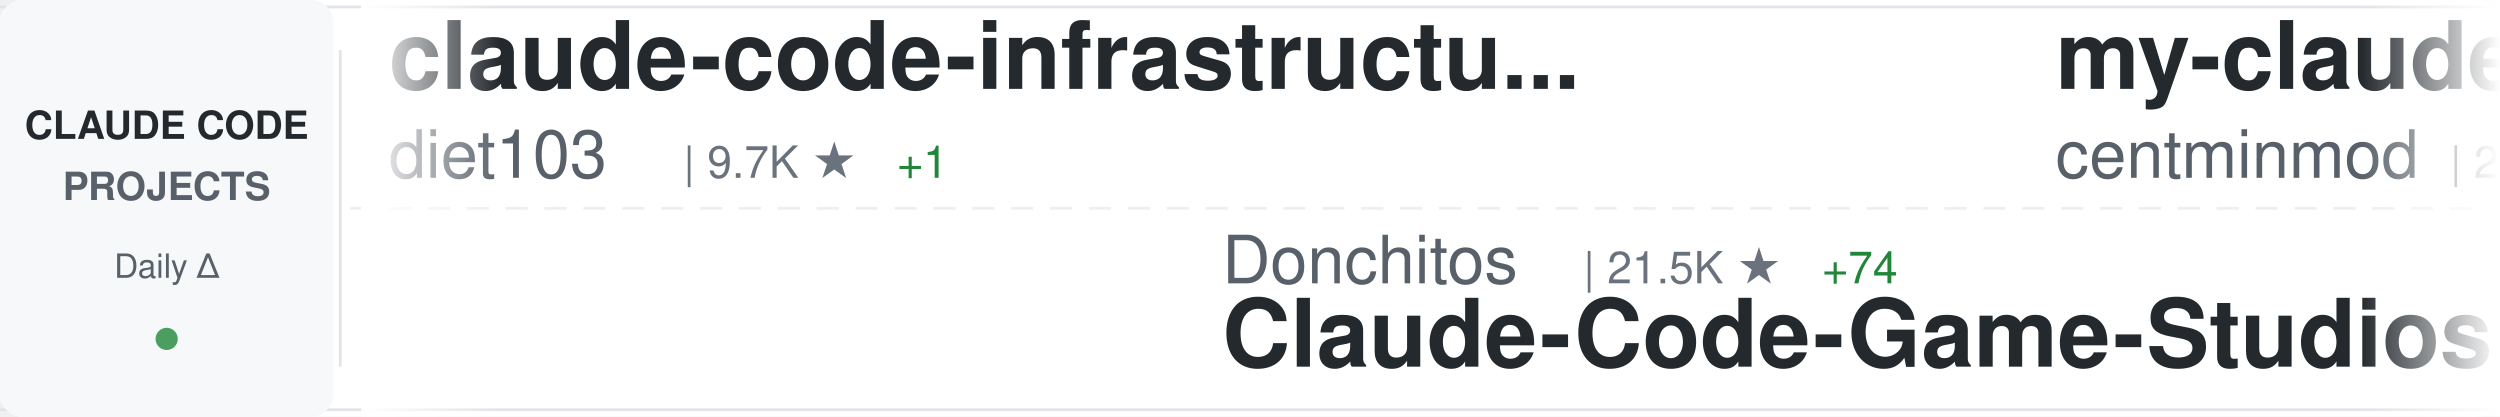
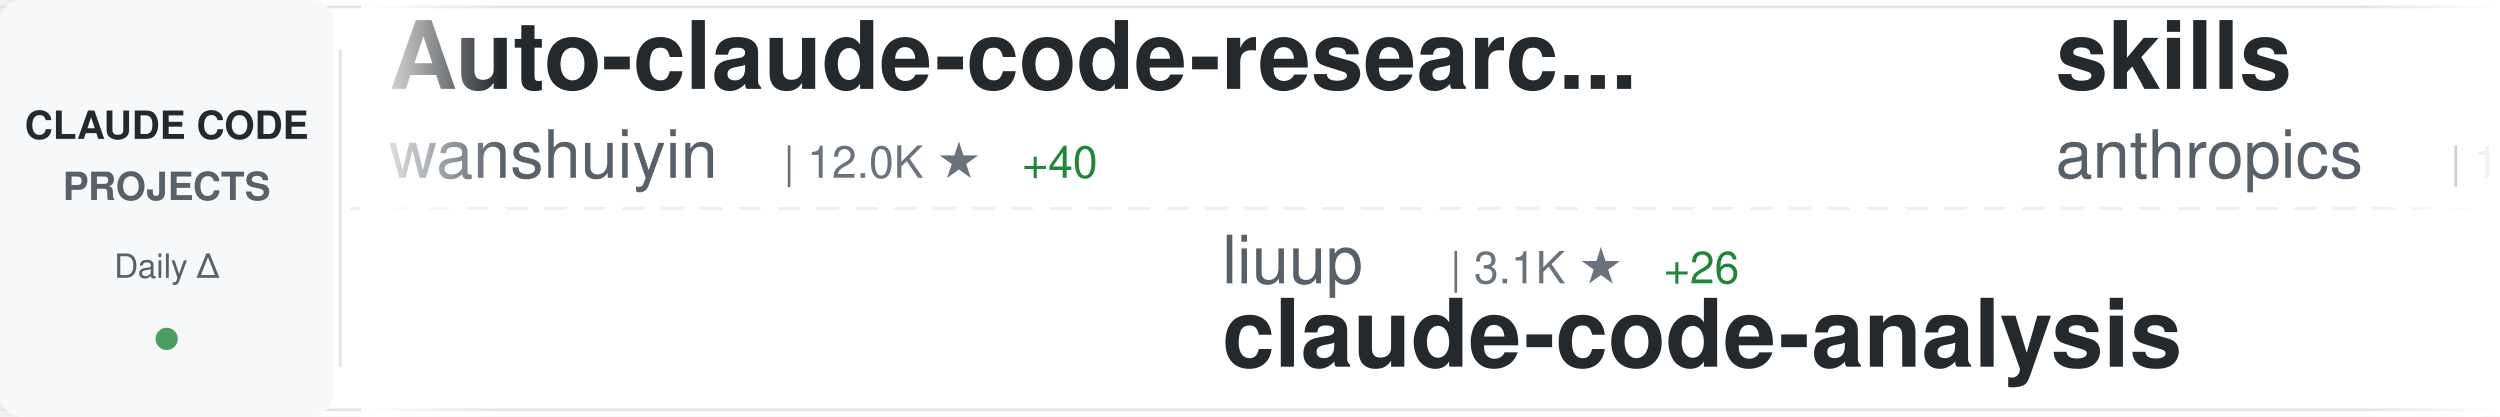
<svg xmlns="http://www.w3.org/2000/svg" width="900" height="150">
  <defs>
    <linearGradient id="awesomeLeftFade" x1="0%" y1="0%" x2="100%" y2="0%">
      <stop offset="0%" style="stop-color:#ffffff;stop-opacity:1" />
      <stop offset="100%" style="stop-color:#ffffff;stop-opacity:0" />
    </linearGradient>
    <linearGradient id="awesomeRightFade" x1="0%" y1="0%" x2="100%" y2="0%">
      <stop offset="0%" style="stop-color:#ffffff;stop-opacity:0" />
      <stop offset="100%" style="stop-color:#ffffff;stop-opacity:1" />
    </linearGradient>
  </defs>
  <rect width="900" height="150" fill="#ffffff" rx="8" />
  <rect x="0" y="2" width="900" height="1" fill="#e1e4e8" />
  <rect x="0" y="147" width="900" height="1" fill="#e1e4e8" />
  <line x1="0" y1="75" x2="900" y2="75" stroke="#e1e4e8" stroke-width="1" stroke-dasharray="8 6" opacity="0.6" />
  <rect x="0" y="0" width="120" height="150" fill="#f6f8fa" rx="8" />
  <text x="60" y="50" font-family="-apple-system, BlinkMacSystemFont, 'Segoe UI', Helvetica, Arial, sans-serif" font-size="14" font-weight="600" fill="#24292e" text-anchor="middle">CLAUDE CODE</text>
  <text x="60" y="72" font-family="-apple-system, BlinkMacSystemFont, 'Segoe UI', Helvetica, Arial, sans-serif" font-size="14" font-weight="600" fill="#586069" text-anchor="middle">PROJECTS</text>
  <text x="60" y="100" font-family="-apple-system, BlinkMacSystemFont, 'Segoe UI', Helvetica, Arial, sans-serif" font-size="12" font-weight="500" fill="#586069" text-anchor="middle">Daily Δ</text>
  <circle cx="60" cy="122" r="4" fill="#22863a" opacity="0.8" />
  <rect x="122" y="18" width="1" height="114" fill="#e1e4e8" />
  <clipPath id="awesomeTickerClip">
    <rect x="130" y="0" width="770" height="150" />
  </clipPath>
  <g clip-path="url(#awesomeTickerClip)">
    <g id="awesomeTickerItems">
      <animateTransform attributeName="transform" attributeType="XML" type="translate" from="0 0" to="-3000 0" dur="54s" repeatCount="indefinite" />
      <g transform="translate(0, 0)">
-         <text x="140" y="32" font-family="-apple-system, BlinkMacSystemFont, 'Segoe UI', Helvetica, Arial, sans-serif" font-size="34" font-weight="600" fill="#24292e">claude-code-infrastructu...</text>
-         <text x="140" y="64" font-family="-apple-system, BlinkMacSystemFont, 'Segoe UI', Helvetica, Arial, sans-serif" font-size="24" font-weight="400" fill="#586069">diet103</text>
-         <text x="246" y="64" font-family="-apple-system, BlinkMacSystemFont, 'Segoe UI', Helvetica, Arial, sans-serif" font-size="16" font-weight="500" fill="#6a737d">| 9.7K ★</text>
-         <text x="323" y="64" font-family="-apple-system, BlinkMacSystemFont, 'Segoe UI', Helvetica, Arial, sans-serif" font-size="16" font-weight="500" fill="#22863a"> +1</text>
+         <text x="140" y="32" font-family="-apple-system, BlinkMacSystemFont, 'Segoe UI', Helvetica, Arial, sans-serif" font-size="34" font-weight="600" fill="#24292e">Auto-claude-code-researc...</text>
+         <text x="140" y="64" font-family="-apple-system, BlinkMacSystemFont, 'Segoe UI', Helvetica, Arial, sans-serif" font-size="24" font-weight="400" fill="#586069">wanshuiyin</text>
+         <text x="282" y="64" font-family="-apple-system, BlinkMacSystemFont, 'Segoe UI', Helvetica, Arial, sans-serif" font-size="16" font-weight="500" fill="#6a737d">| 12.0K ★</text>
+         <text x="368" y="64" font-family="-apple-system, BlinkMacSystemFont, 'Segoe UI', Helvetica, Arial, sans-serif" font-size="16" font-weight="500" fill="#22863a"> +40</text>
      </g>
      <g transform="translate(300, 0)">
-         <text x="140" y="102" font-family="-apple-system, BlinkMacSystemFont, 'Segoe UI', Helvetica, Arial, sans-serif" font-size="24" font-weight="400" fill="#586069">Donchitos</text>
-         <text x="270" y="102" font-family="-apple-system, BlinkMacSystemFont, 'Segoe UI', Helvetica, Arial, sans-serif" font-size="16" font-weight="500" fill="#6a737d">| 21.5K ★</text>
-         <text x="356" y="102" font-family="-apple-system, BlinkMacSystemFont, 'Segoe UI', Helvetica, Arial, sans-serif" font-size="16" font-weight="500" fill="#22863a"> +74</text>
-         <text x="140" y="132" font-family="-apple-system, BlinkMacSystemFont, 'Segoe UI', Helvetica, Arial, sans-serif" font-size="34" font-weight="600" fill="#24292e">Claude-Code-Game-Studios</text>
+         <text x="140" y="102" font-family="-apple-system, BlinkMacSystemFont, 'Segoe UI', Helvetica, Arial, sans-serif" font-size="24" font-weight="400" fill="#586069">liuup</text>
+         <text x="222" y="102" font-family="-apple-system, BlinkMacSystemFont, 'Segoe UI', Helvetica, Arial, sans-serif" font-size="16" font-weight="500" fill="#6a737d">| 3.1K ★</text>
+         <text x="299" y="102" font-family="-apple-system, BlinkMacSystemFont, 'Segoe UI', Helvetica, Arial, sans-serif" font-size="16" font-weight="500" fill="#22863a"> +26</text>
+         <text x="140" y="132" font-family="-apple-system, BlinkMacSystemFont, 'Segoe UI', Helvetica, Arial, sans-serif" font-size="34" font-weight="600" fill="#24292e">claude-code-analysis</text>
      </g>
      <g transform="translate(600, 0)">
-         <text x="140" y="32" font-family="-apple-system, BlinkMacSystemFont, 'Segoe UI', Helvetica, Arial, sans-serif" font-size="34" font-weight="600" fill="#24292e">my-claude-code-setup</text>
-         <text x="140" y="64" font-family="-apple-system, BlinkMacSystemFont, 'Segoe UI', Helvetica, Arial, sans-serif" font-size="24" font-weight="400" fill="#586069">centminmod</text>
-         <text x="282" y="64" font-family="-apple-system, BlinkMacSystemFont, 'Segoe UI', Helvetica, Arial, sans-serif" font-size="16" font-weight="500" fill="#6a737d">| 2.4K ★</text>
-         <text x="359" y="64" font-family="-apple-system, BlinkMacSystemFont, 'Segoe UI', Helvetica, Arial, sans-serif" font-size="16" font-weight="500" fill="#22863a"> +2</text>
+         <text x="140" y="32" font-family="-apple-system, BlinkMacSystemFont, 'Segoe UI', Helvetica, Arial, sans-serif" font-size="34" font-weight="600" fill="#24292e">skills</text>
+         <text x="140" y="64" font-family="-apple-system, BlinkMacSystemFont, 'Segoe UI', Helvetica, Arial, sans-serif" font-size="24" font-weight="400" fill="#586069">anthropics</text>
+         <text x="282" y="64" font-family="-apple-system, BlinkMacSystemFont, 'Segoe UI', Helvetica, Arial, sans-serif" font-size="16" font-weight="500" fill="#6a737d">| 149.9K ★</text>
+         <text x="377" y="64" font-family="-apple-system, BlinkMacSystemFont, 'Segoe UI', Helvetica, Arial, sans-serif" font-size="16" font-weight="500" fill="#22863a"> +457</text>
      </g>
      <g transform="translate(900, 0)">
-         <text x="140" y="102" font-family="-apple-system, BlinkMacSystemFont, 'Segoe UI', Helvetica, Arial, sans-serif" font-size="24" font-weight="400" fill="#586069">FlorianBruniaux</text>
-         <text x="342" y="102" font-family="-apple-system, BlinkMacSystemFont, 'Segoe UI', Helvetica, Arial, sans-serif" font-size="16" font-weight="500" fill="#6a737d">| 5.0K ★</text>
-         <text x="419" y="102" font-family="-apple-system, BlinkMacSystemFont, 'Segoe UI', Helvetica, Arial, sans-serif" font-size="16" font-weight="500" fill="#22863a"> +53</text>
-         <text x="140" y="132" font-family="-apple-system, BlinkMacSystemFont, 'Segoe UI', Helvetica, Arial, sans-serif" font-size="34" font-weight="600" fill="#24292e">claude-code-ultimate-gui...</text>
+         <text x="140" y="102" font-family="-apple-system, BlinkMacSystemFont, 'Segoe UI', Helvetica, Arial, sans-serif" font-size="24" font-weight="400" fill="#586069">VoltAgent</text>
+         <text x="270" y="102" font-family="-apple-system, BlinkMacSystemFont, 'Segoe UI', Helvetica, Arial, sans-serif" font-size="16" font-weight="500" fill="#6a737d">| 21.7K ★</text>
+         <text x="356" y="102" font-family="-apple-system, BlinkMacSystemFont, 'Segoe UI', Helvetica, Arial, sans-serif" font-size="16" font-weight="500" fill="#22863a"> +55</text>
+         <text x="140" y="132" font-family="-apple-system, BlinkMacSystemFont, 'Segoe UI', Helvetica, Arial, sans-serif" font-size="34" font-weight="600" fill="#24292e">awesome-claude-code-suba...</text>
      </g>
      <g transform="translate(1200, 0)">
-         <text x="140" y="32" font-family="-apple-system, BlinkMacSystemFont, 'Segoe UI', Helvetica, Arial, sans-serif" font-size="34" font-weight="600" fill="#24292e">claude-code-pm-course</text>
-         <text x="140" y="64" font-family="-apple-system, BlinkMacSystemFont, 'Segoe UI', Helvetica, Arial, sans-serif" font-size="24" font-weight="400" fill="#586069">carlvellotti</text>
-         <text x="306" y="64" font-family="-apple-system, BlinkMacSystemFont, 'Segoe UI', Helvetica, Arial, sans-serif" font-size="16" font-weight="500" fill="#6a737d">| 2.1K ★</text>
-         <text x="383" y="64" font-family="-apple-system, BlinkMacSystemFont, 'Segoe UI', Helvetica, Arial, sans-serif" font-size="16" font-weight="500" fill="#22863a"> +1</text>
+         <text x="140" y="32" font-family="-apple-system, BlinkMacSystemFont, 'Segoe UI', Helvetica, Arial, sans-serif" font-size="34" font-weight="600" fill="#24292e">awesome-claude-code-tool...</text>
+         <text x="140" y="64" font-family="-apple-system, BlinkMacSystemFont, 'Segoe UI', Helvetica, Arial, sans-serif" font-size="24" font-weight="400" fill="#586069">rohitg00</text>
+         <text x="258" y="64" font-family="-apple-system, BlinkMacSystemFont, 'Segoe UI', Helvetica, Arial, sans-serif" font-size="16" font-weight="500" fill="#6a737d">| 2.0K ★</text>
+         <text x="335" y="64" font-family="-apple-system, BlinkMacSystemFont, 'Segoe UI', Helvetica, Arial, sans-serif" font-size="16" font-weight="500" fill="#22863a"> +9</text>
      </g>
      <g transform="translate(1500, 0)">
-         <text x="140" y="102" font-family="-apple-system, BlinkMacSystemFont, 'Segoe UI', Helvetica, Arial, sans-serif" font-size="24" font-weight="400" fill="#586069">wanshuiyin</text>
-         <text x="282" y="102" font-family="-apple-system, BlinkMacSystemFont, 'Segoe UI', Helvetica, Arial, sans-serif" font-size="16" font-weight="500" fill="#6a737d">| 12.0K ★</text>
-         <text x="368" y="102" font-family="-apple-system, BlinkMacSystemFont, 'Segoe UI', Helvetica, Arial, sans-serif" font-size="16" font-weight="500" fill="#22863a"> +48</text>
-         <text x="140" y="132" font-family="-apple-system, BlinkMacSystemFont, 'Segoe UI', Helvetica, Arial, sans-serif" font-size="34" font-weight="600" fill="#24292e">Auto-claude-code-researc...</text>
+         <text x="140" y="102" font-family="-apple-system, BlinkMacSystemFont, 'Segoe UI', Helvetica, Arial, sans-serif" font-size="24" font-weight="400" fill="#586069">fazxes</text>
+         <text x="234" y="102" font-family="-apple-system, BlinkMacSystemFont, 'Segoe UI', Helvetica, Arial, sans-serif" font-size="16" font-weight="500" fill="#6a737d">| 221 ★</text>
+         <text x="140" y="132" font-family="-apple-system, BlinkMacSystemFont, 'Segoe UI', Helvetica, Arial, sans-serif" font-size="34" font-weight="600" fill="#24292e">Claude-code</text>
      </g>
      <g transform="translate(1800, 0)">
-         <text x="140" y="32" font-family="-apple-system, BlinkMacSystemFont, 'Segoe UI', Helvetica, Arial, sans-serif" font-size="34" font-weight="600" fill="#24292e">claude-code-from-source</text>
-         <text x="140" y="64" font-family="-apple-system, BlinkMacSystemFont, 'Segoe UI', Helvetica, Arial, sans-serif" font-size="24" font-weight="400" fill="#586069">alejandrobalderas</text>
-         <text x="366" y="64" font-family="-apple-system, BlinkMacSystemFont, 'Segoe UI', Helvetica, Arial, sans-serif" font-size="16" font-weight="500" fill="#6a737d">| 2.2K ★</text>
-         <text x="443" y="64" font-family="-apple-system, BlinkMacSystemFont, 'Segoe UI', Helvetica, Arial, sans-serif" font-size="16" font-weight="500" fill="#22863a"> +3</text>
+         <text x="140" y="32" font-family="-apple-system, BlinkMacSystemFont, 'Segoe UI', Helvetica, Arial, sans-serif" font-size="34" font-weight="600" fill="#24292e">Claude-Code</text>
+         <text x="140" y="64" font-family="-apple-system, BlinkMacSystemFont, 'Segoe UI', Helvetica, Arial, sans-serif" font-size="24" font-weight="400" fill="#586069">pengchengneo</text>
+         <text x="306" y="64" font-family="-apple-system, BlinkMacSystemFont, 'Segoe UI', Helvetica, Arial, sans-serif" font-size="16" font-weight="500" fill="#6a737d">| 1.5K ★</text>
+         <text x="383" y="64" font-family="-apple-system, BlinkMacSystemFont, 'Segoe UI', Helvetica, Arial, sans-serif" font-size="16" font-weight="500" fill="#22863a"> +8</text>
      </g>
      <g transform="translate(2100, 0)">
-         <text x="140" y="102" font-family="-apple-system, BlinkMacSystemFont, 'Segoe UI', Helvetica, Arial, sans-serif" font-size="24" font-weight="400" fill="#586069">huangjia2019</text>
-         <text x="306" y="102" font-family="-apple-system, BlinkMacSystemFont, 'Segoe UI', Helvetica, Arial, sans-serif" font-size="16" font-weight="500" fill="#6a737d">| 828 ★</text>
-         <text x="374" y="102" font-family="-apple-system, BlinkMacSystemFont, 'Segoe UI', Helvetica, Arial, sans-serif" font-size="16" font-weight="500" fill="#22863a"> +6</text>
-         <text x="140" y="132" font-family="-apple-system, BlinkMacSystemFont, 'Segoe UI', Helvetica, Arial, sans-serif" font-size="34" font-weight="600" fill="#24292e">claude-code-engineering</text>
+         <text x="140" y="102" font-family="-apple-system, BlinkMacSystemFont, 'Segoe UI', Helvetica, Arial, sans-serif" font-size="24" font-weight="400" fill="#586069">tanbiralam</text>
+         <text x="282" y="102" font-family="-apple-system, BlinkMacSystemFont, 'Segoe UI', Helvetica, Arial, sans-serif" font-size="16" font-weight="500" fill="#6a737d">| 1.9K ★</text>
+         <text x="359" y="102" font-family="-apple-system, BlinkMacSystemFont, 'Segoe UI', Helvetica, Arial, sans-serif" font-size="16" font-weight="500" fill="#22863a"> +6</text>
+         <text x="140" y="132" font-family="-apple-system, BlinkMacSystemFont, 'Segoe UI', Helvetica, Arial, sans-serif" font-size="34" font-weight="600" fill="#24292e">claude-code</text>
      </g>
      <g transform="translate(2400, 0)">
-         <text x="140" y="32" font-family="-apple-system, BlinkMacSystemFont, 'Segoe UI', Helvetica, Arial, sans-serif" font-size="34" font-weight="600" fill="#24292e">claude-code-sourcemap</text>
-         <text x="140" y="64" font-family="-apple-system, BlinkMacSystemFont, 'Segoe UI', Helvetica, Arial, sans-serif" font-size="24" font-weight="400" fill="#586069">ChinaSiro</text>
-         <text x="270" y="64" font-family="-apple-system, BlinkMacSystemFont, 'Segoe UI', Helvetica, Arial, sans-serif" font-size="16" font-weight="500" fill="#6a737d">| 9.4K ★</text>
-         <text x="347" y="64" font-family="-apple-system, BlinkMacSystemFont, 'Segoe UI', Helvetica, Arial, sans-serif" font-size="16" font-weight="500" fill="#22863a"> +13</text>
+         <text x="140" y="32" font-family="-apple-system, BlinkMacSystemFont, 'Segoe UI', Helvetica, Arial, sans-serif" font-size="34" font-weight="600" fill="#24292e">claude-code</text>
+         <text x="140" y="64" font-family="-apple-system, BlinkMacSystemFont, 'Segoe UI', Helvetica, Arial, sans-serif" font-size="24" font-weight="400" fill="#586069">VineeTagarwaL-code</text>
+         <text x="378" y="64" font-family="-apple-system, BlinkMacSystemFont, 'Segoe UI', Helvetica, Arial, sans-serif" font-size="16" font-weight="500" fill="#6a737d">| 276 ★</text>
      </g>
      <g transform="translate(2700, 0)">
-         <text x="140" y="102" font-family="-apple-system, BlinkMacSystemFont, 'Segoe UI', Helvetica, Arial, sans-serif" font-size="24" font-weight="400" fill="#586069">jqueryscript</text>
-         <text x="306" y="102" font-family="-apple-system, BlinkMacSystemFont, 'Segoe UI', Helvetica, Arial, sans-serif" font-size="16" font-weight="500" fill="#6a737d">| 420 ★</text>
-         <text x="374" y="102" font-family="-apple-system, BlinkMacSystemFont, 'Segoe UI', Helvetica, Arial, sans-serif" font-size="16" font-weight="500" fill="#22863a"> +1</text>
-         <text x="140" y="132" font-family="-apple-system, BlinkMacSystemFont, 'Segoe UI', Helvetica, Arial, sans-serif" font-size="34" font-weight="600" fill="#24292e">awesome-claude-code</text>
+         <text x="140" y="102" font-family="-apple-system, BlinkMacSystemFont, 'Segoe UI', Helvetica, Arial, sans-serif" font-size="24" font-weight="400" fill="#586069">Cranot</text>
+         <text x="234" y="102" font-family="-apple-system, BlinkMacSystemFont, 'Segoe UI', Helvetica, Arial, sans-serif" font-size="16" font-weight="500" fill="#6a737d">| 2.8K ★</text>
+         <text x="140" y="132" font-family="-apple-system, BlinkMacSystemFont, 'Segoe UI', Helvetica, Arial, sans-serif" font-size="34" font-weight="600" fill="#24292e">claude-code-guide</text>
      </g>
      <g transform="translate(3000, 0)">
-         <text x="140" y="32" font-family="-apple-system, BlinkMacSystemFont, 'Segoe UI', Helvetica, Arial, sans-serif" font-size="34" font-weight="600" fill="#24292e">claude-code-infrastructu...</text>
-         <text x="140" y="64" font-family="-apple-system, BlinkMacSystemFont, 'Segoe UI', Helvetica, Arial, sans-serif" font-size="24" font-weight="400" fill="#586069">diet103</text>
-         <text x="246" y="64" font-family="-apple-system, BlinkMacSystemFont, 'Segoe UI', Helvetica, Arial, sans-serif" font-size="16" font-weight="500" fill="#6a737d">| 9.7K ★</text>
-         <text x="323" y="64" font-family="-apple-system, BlinkMacSystemFont, 'Segoe UI', Helvetica, Arial, sans-serif" font-size="16" font-weight="500" fill="#22863a"> +1</text>
+         <text x="140" y="32" font-family="-apple-system, BlinkMacSystemFont, 'Segoe UI', Helvetica, Arial, sans-serif" font-size="34" font-weight="600" fill="#24292e">Auto-claude-code-researc...</text>
+         <text x="140" y="64" font-family="-apple-system, BlinkMacSystemFont, 'Segoe UI', Helvetica, Arial, sans-serif" font-size="24" font-weight="400" fill="#586069">wanshuiyin</text>
+         <text x="282" y="64" font-family="-apple-system, BlinkMacSystemFont, 'Segoe UI', Helvetica, Arial, sans-serif" font-size="16" font-weight="500" fill="#6a737d">| 12.0K ★</text>
+         <text x="368" y="64" font-family="-apple-system, BlinkMacSystemFont, 'Segoe UI', Helvetica, Arial, sans-serif" font-size="16" font-weight="500" fill="#22863a"> +40</text>
      </g>
      <g transform="translate(3300, 0)">
-         <text x="140" y="102" font-family="-apple-system, BlinkMacSystemFont, 'Segoe UI', Helvetica, Arial, sans-serif" font-size="24" font-weight="400" fill="#586069">Donchitos</text>
-         <text x="270" y="102" font-family="-apple-system, BlinkMacSystemFont, 'Segoe UI', Helvetica, Arial, sans-serif" font-size="16" font-weight="500" fill="#6a737d">| 21.5K ★</text>
-         <text x="356" y="102" font-family="-apple-system, BlinkMacSystemFont, 'Segoe UI', Helvetica, Arial, sans-serif" font-size="16" font-weight="500" fill="#22863a"> +74</text>
-         <text x="140" y="132" font-family="-apple-system, BlinkMacSystemFont, 'Segoe UI', Helvetica, Arial, sans-serif" font-size="34" font-weight="600" fill="#24292e">Claude-Code-Game-Studios</text>
+         <text x="140" y="102" font-family="-apple-system, BlinkMacSystemFont, 'Segoe UI', Helvetica, Arial, sans-serif" font-size="24" font-weight="400" fill="#586069">liuup</text>
+         <text x="222" y="102" font-family="-apple-system, BlinkMacSystemFont, 'Segoe UI', Helvetica, Arial, sans-serif" font-size="16" font-weight="500" fill="#6a737d">| 3.1K ★</text>
+         <text x="299" y="102" font-family="-apple-system, BlinkMacSystemFont, 'Segoe UI', Helvetica, Arial, sans-serif" font-size="16" font-weight="500" fill="#22863a"> +26</text>
+         <text x="140" y="132" font-family="-apple-system, BlinkMacSystemFont, 'Segoe UI', Helvetica, Arial, sans-serif" font-size="34" font-weight="600" fill="#24292e">claude-code-analysis</text>
      </g>
      <g transform="translate(3600, 0)">
-         <text x="140" y="32" font-family="-apple-system, BlinkMacSystemFont, 'Segoe UI', Helvetica, Arial, sans-serif" font-size="34" font-weight="600" fill="#24292e">my-claude-code-setup</text>
-         <text x="140" y="64" font-family="-apple-system, BlinkMacSystemFont, 'Segoe UI', Helvetica, Arial, sans-serif" font-size="24" font-weight="400" fill="#586069">centminmod</text>
-         <text x="282" y="64" font-family="-apple-system, BlinkMacSystemFont, 'Segoe UI', Helvetica, Arial, sans-serif" font-size="16" font-weight="500" fill="#6a737d">| 2.4K ★</text>
-         <text x="359" y="64" font-family="-apple-system, BlinkMacSystemFont, 'Segoe UI', Helvetica, Arial, sans-serif" font-size="16" font-weight="500" fill="#22863a"> +2</text>
+         <text x="140" y="32" font-family="-apple-system, BlinkMacSystemFont, 'Segoe UI', Helvetica, Arial, sans-serif" font-size="34" font-weight="600" fill="#24292e">skills</text>
+         <text x="140" y="64" font-family="-apple-system, BlinkMacSystemFont, 'Segoe UI', Helvetica, Arial, sans-serif" font-size="24" font-weight="400" fill="#586069">anthropics</text>
+         <text x="282" y="64" font-family="-apple-system, BlinkMacSystemFont, 'Segoe UI', Helvetica, Arial, sans-serif" font-size="16" font-weight="500" fill="#6a737d">| 149.9K ★</text>
+         <text x="377" y="64" font-family="-apple-system, BlinkMacSystemFont, 'Segoe UI', Helvetica, Arial, sans-serif" font-size="16" font-weight="500" fill="#22863a"> +457</text>
      </g>
      <g transform="translate(3900, 0)">
-         <text x="140" y="102" font-family="-apple-system, BlinkMacSystemFont, 'Segoe UI', Helvetica, Arial, sans-serif" font-size="24" font-weight="400" fill="#586069">FlorianBruniaux</text>
-         <text x="342" y="102" font-family="-apple-system, BlinkMacSystemFont, 'Segoe UI', Helvetica, Arial, sans-serif" font-size="16" font-weight="500" fill="#6a737d">| 5.0K ★</text>
-         <text x="419" y="102" font-family="-apple-system, BlinkMacSystemFont, 'Segoe UI', Helvetica, Arial, sans-serif" font-size="16" font-weight="500" fill="#22863a"> +53</text>
-         <text x="140" y="132" font-family="-apple-system, BlinkMacSystemFont, 'Segoe UI', Helvetica, Arial, sans-serif" font-size="34" font-weight="600" fill="#24292e">claude-code-ultimate-gui...</text>
+         <text x="140" y="102" font-family="-apple-system, BlinkMacSystemFont, 'Segoe UI', Helvetica, Arial, sans-serif" font-size="24" font-weight="400" fill="#586069">VoltAgent</text>
+         <text x="270" y="102" font-family="-apple-system, BlinkMacSystemFont, 'Segoe UI', Helvetica, Arial, sans-serif" font-size="16" font-weight="500" fill="#6a737d">| 21.7K ★</text>
+         <text x="356" y="102" font-family="-apple-system, BlinkMacSystemFont, 'Segoe UI', Helvetica, Arial, sans-serif" font-size="16" font-weight="500" fill="#22863a"> +55</text>
+         <text x="140" y="132" font-family="-apple-system, BlinkMacSystemFont, 'Segoe UI', Helvetica, Arial, sans-serif" font-size="34" font-weight="600" fill="#24292e">awesome-claude-code-suba...</text>
      </g>
    </g>
  </g>
  <rect x="130" y="0" width="50" height="150" fill="url(#awesomeLeftFade)" />
  <rect x="850" y="0" width="50" height="150" fill="url(#awesomeRightFade)" />
</svg>
